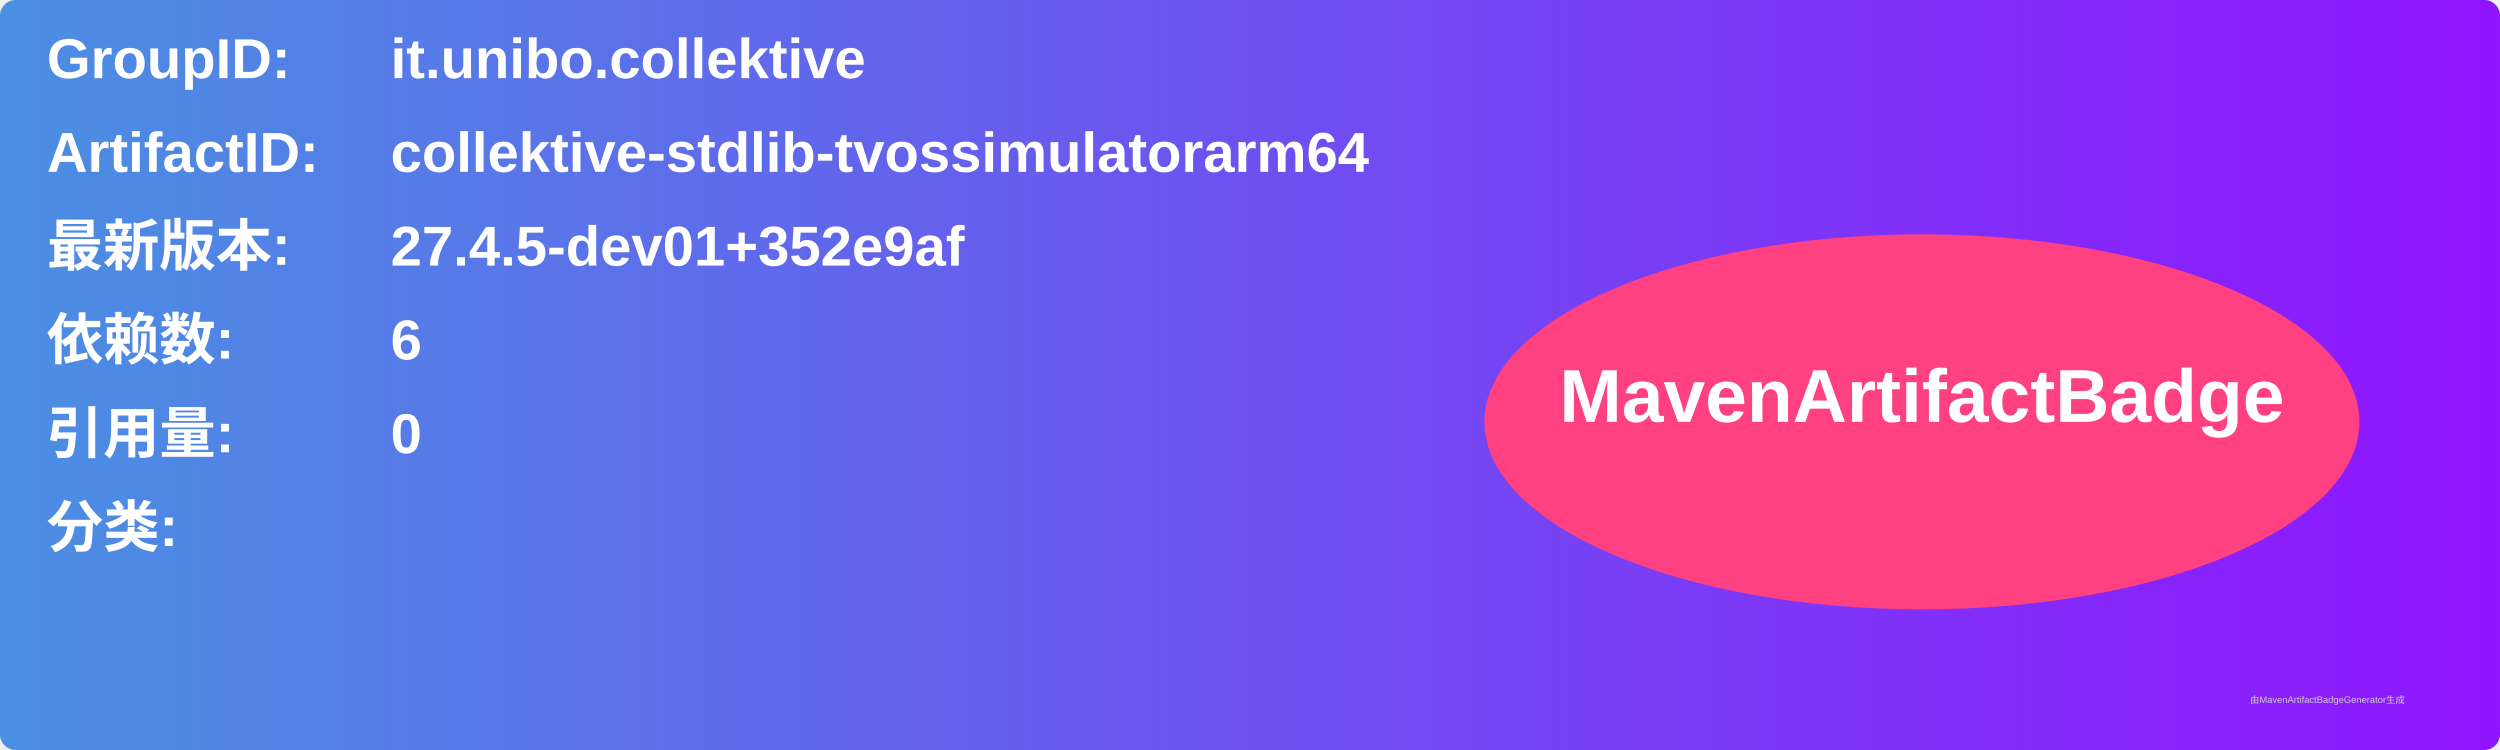
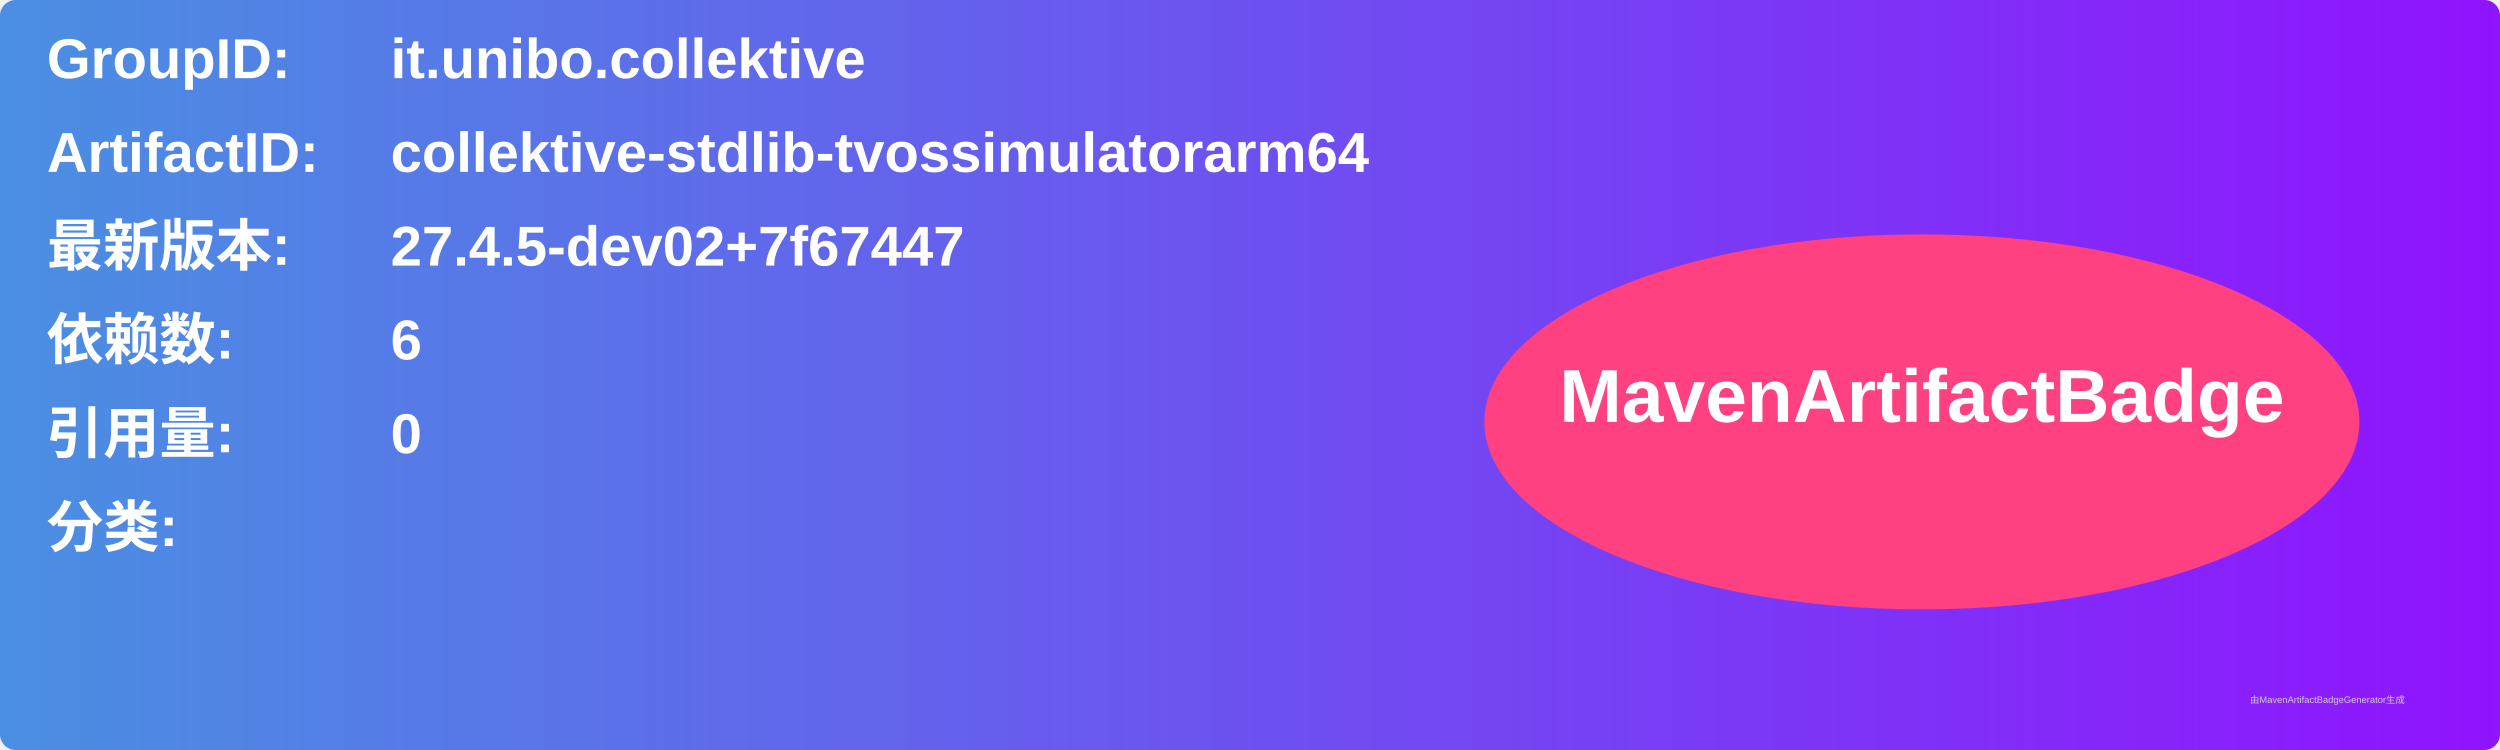
<svg xmlns="http://www.w3.org/2000/svg" width="800" height="240" viewBox="0 0 800 240">
  <linearGradient id="grad" x1="0%" y1="0%" x2="100%" y2="0%">
    <stop offset="0%" stop-color="#4a90e2" />
    <stop offset="100%" stop-color="#9013fe" />
  </linearGradient>
  <rect width="100%" height="100%" rx="5" ry="5" fill="url(#grad)" />
  <g transform="translate(15, 15)">
    <text x="0" y="10" font-family="Arial" font-size="18" fill="white" font-weight="bold" width="260">GroupID:</text>
    <text x="110" y="10" font-family="Arial" font-size="18" fill="white" font-weight="bold" width="460">it.unibo.collektive</text>
    <text x="0" y="40" font-family="Arial" font-size="18" fill="white" font-weight="bold" width="260">ArtifactID:</text>
    <text x="110" y="40" font-family="Arial" font-size="18" fill="white" font-weight="bold" width="460">collektive-stdlib-tvossimulatorarm64</text>
    <text x="0" y="70" font-family="Arial" font-size="18" fill="white" font-weight="bold">最新版本:</text>
    <text x="110" y="70" font-family="Arial" font-size="18" fill="white" font-weight="bold">
-       <tspan font-weight="bold">27.4.5-dev01+352e9af</tspan>
+       <tspan font-weight="bold">27.4.5-dev02+7f67447</tspan>
    </text>
    <text x="0" y="100" font-family="Arial" font-size="18" fill="white" font-weight="bold">依赖数: </text>
    <text x="110" y="100" font-family="Arial" font-size="18" fill="white">
      <tspan font-weight="bold">6</tspan>
    </text>
    <text x="0" y="130" font-family="Arial" font-size="18" fill="white" font-weight="bold">引用量: </text>
    <text x="110" y="130" font-family="Arial" font-size="18" fill="white">
      <tspan font-weight="bold">0</tspan>
    </text>
    <text x="0" y="160" font-family="Arial" font-size="18" fill="white" font-weight="bold">分类:</text>
    <text x="10" y="190" font-family="Arial" font-size="10" fill="white">
      <tspan font-weight="bold" />
    </text>
    <ellipse cx="600" cy="120" rx="140" ry="60" fill="#ff4081" />
    <text x="600" y="120" text-anchor="middle" font-family="Arial" font-size="24" fill="white" font-weight="bold">MavenArtifactBadge</text>
  </g>
  <text x="720" y="225" font-family="Arial" font-size="3" fill="#d0d0d0">由MavenArtifactBadgeGenerator生成</text>
</svg>
